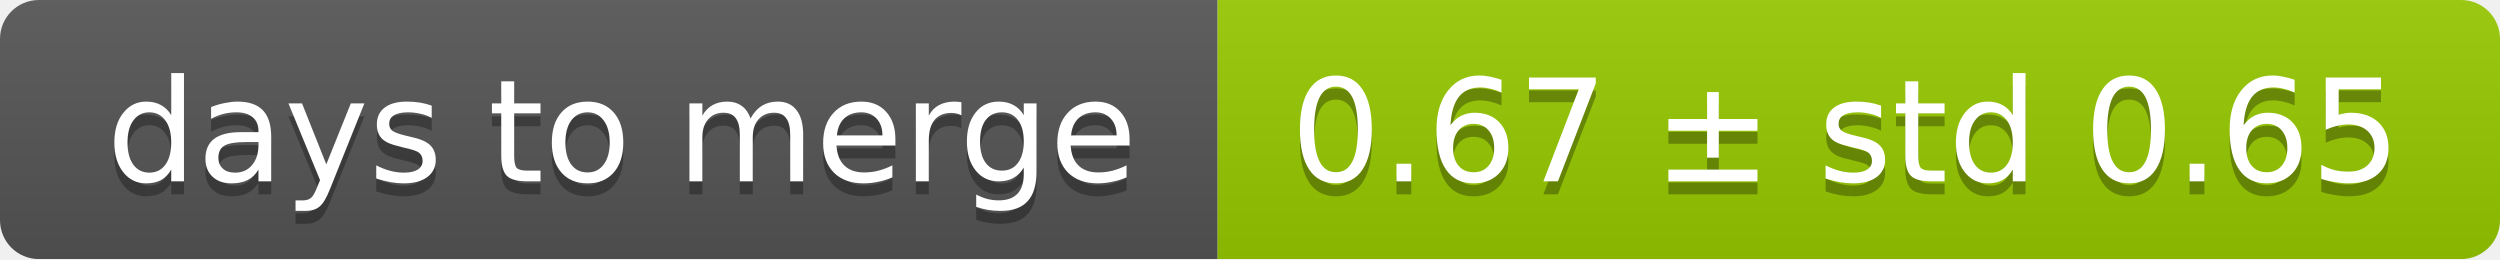
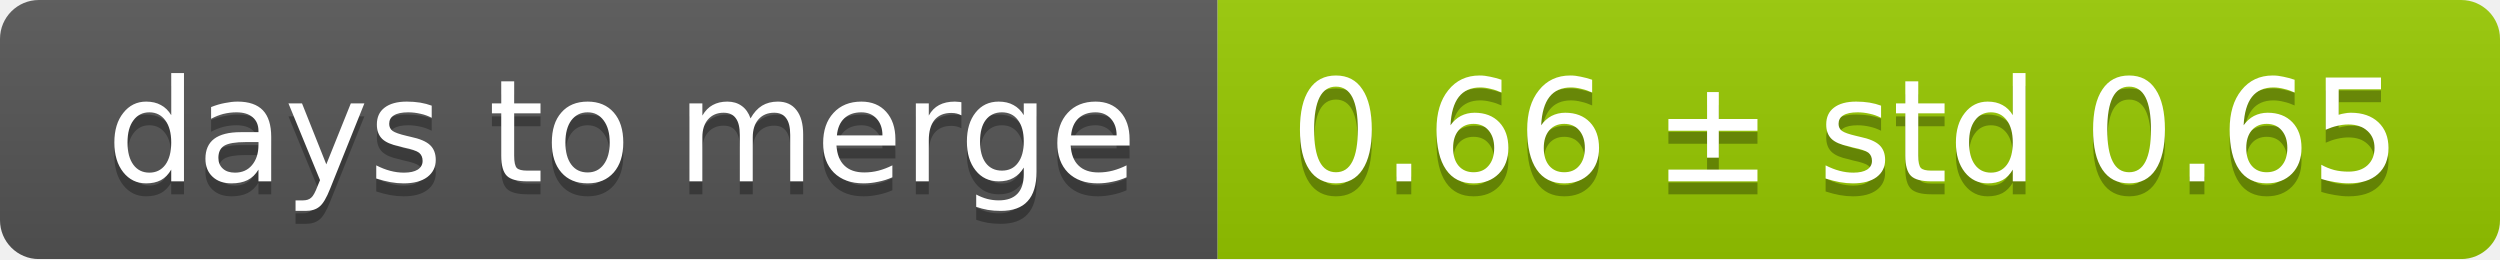
<svg xmlns="http://www.w3.org/2000/svg" width="193" height="20">
  <linearGradient id="smooth" x2="0" y2="100%">
    <stop offset="0" stop-color="#bbb" stop-opacity=".1" />
    <stop offset="1" stop-opacity=".1" />
  </linearGradient>
  <mask id="round">
    <rect width="193" height="20" rx="3" fill="#fff" />
  </mask>
  <g mask="url(#round)">
    <rect width="94" height="20" fill="#555" />
    <rect x="94" width="99" height="20" fill="#97ca00" />
    <rect width="193" height="20" fill="url(#smooth)" />
  </g>
  <g fill="#fff" text-anchor="middle" font-family="DejaVu Sans,Verdana,Geneva,sans-serif" font-size="11">
    <text x="48" y="15" fill="#010101" fill-opacity=".3">days to merge</text>
    <text x="48" y="14">days to merge</text>
-     <text x="142.5" y="15" fill="#010101" fill-opacity=".3">0.67 ± std 0.65</text>
-     <text x="142.5" y="14">0.67 ± std 0.65</text>
+     <text x="142.5" y="15" fill="#010101" fill-opacity=".3">0.66 ± std 0.65</text>
+     <text x="142.5" y="14">0.66 ± std 0.65</text>
  </g>
</svg>
